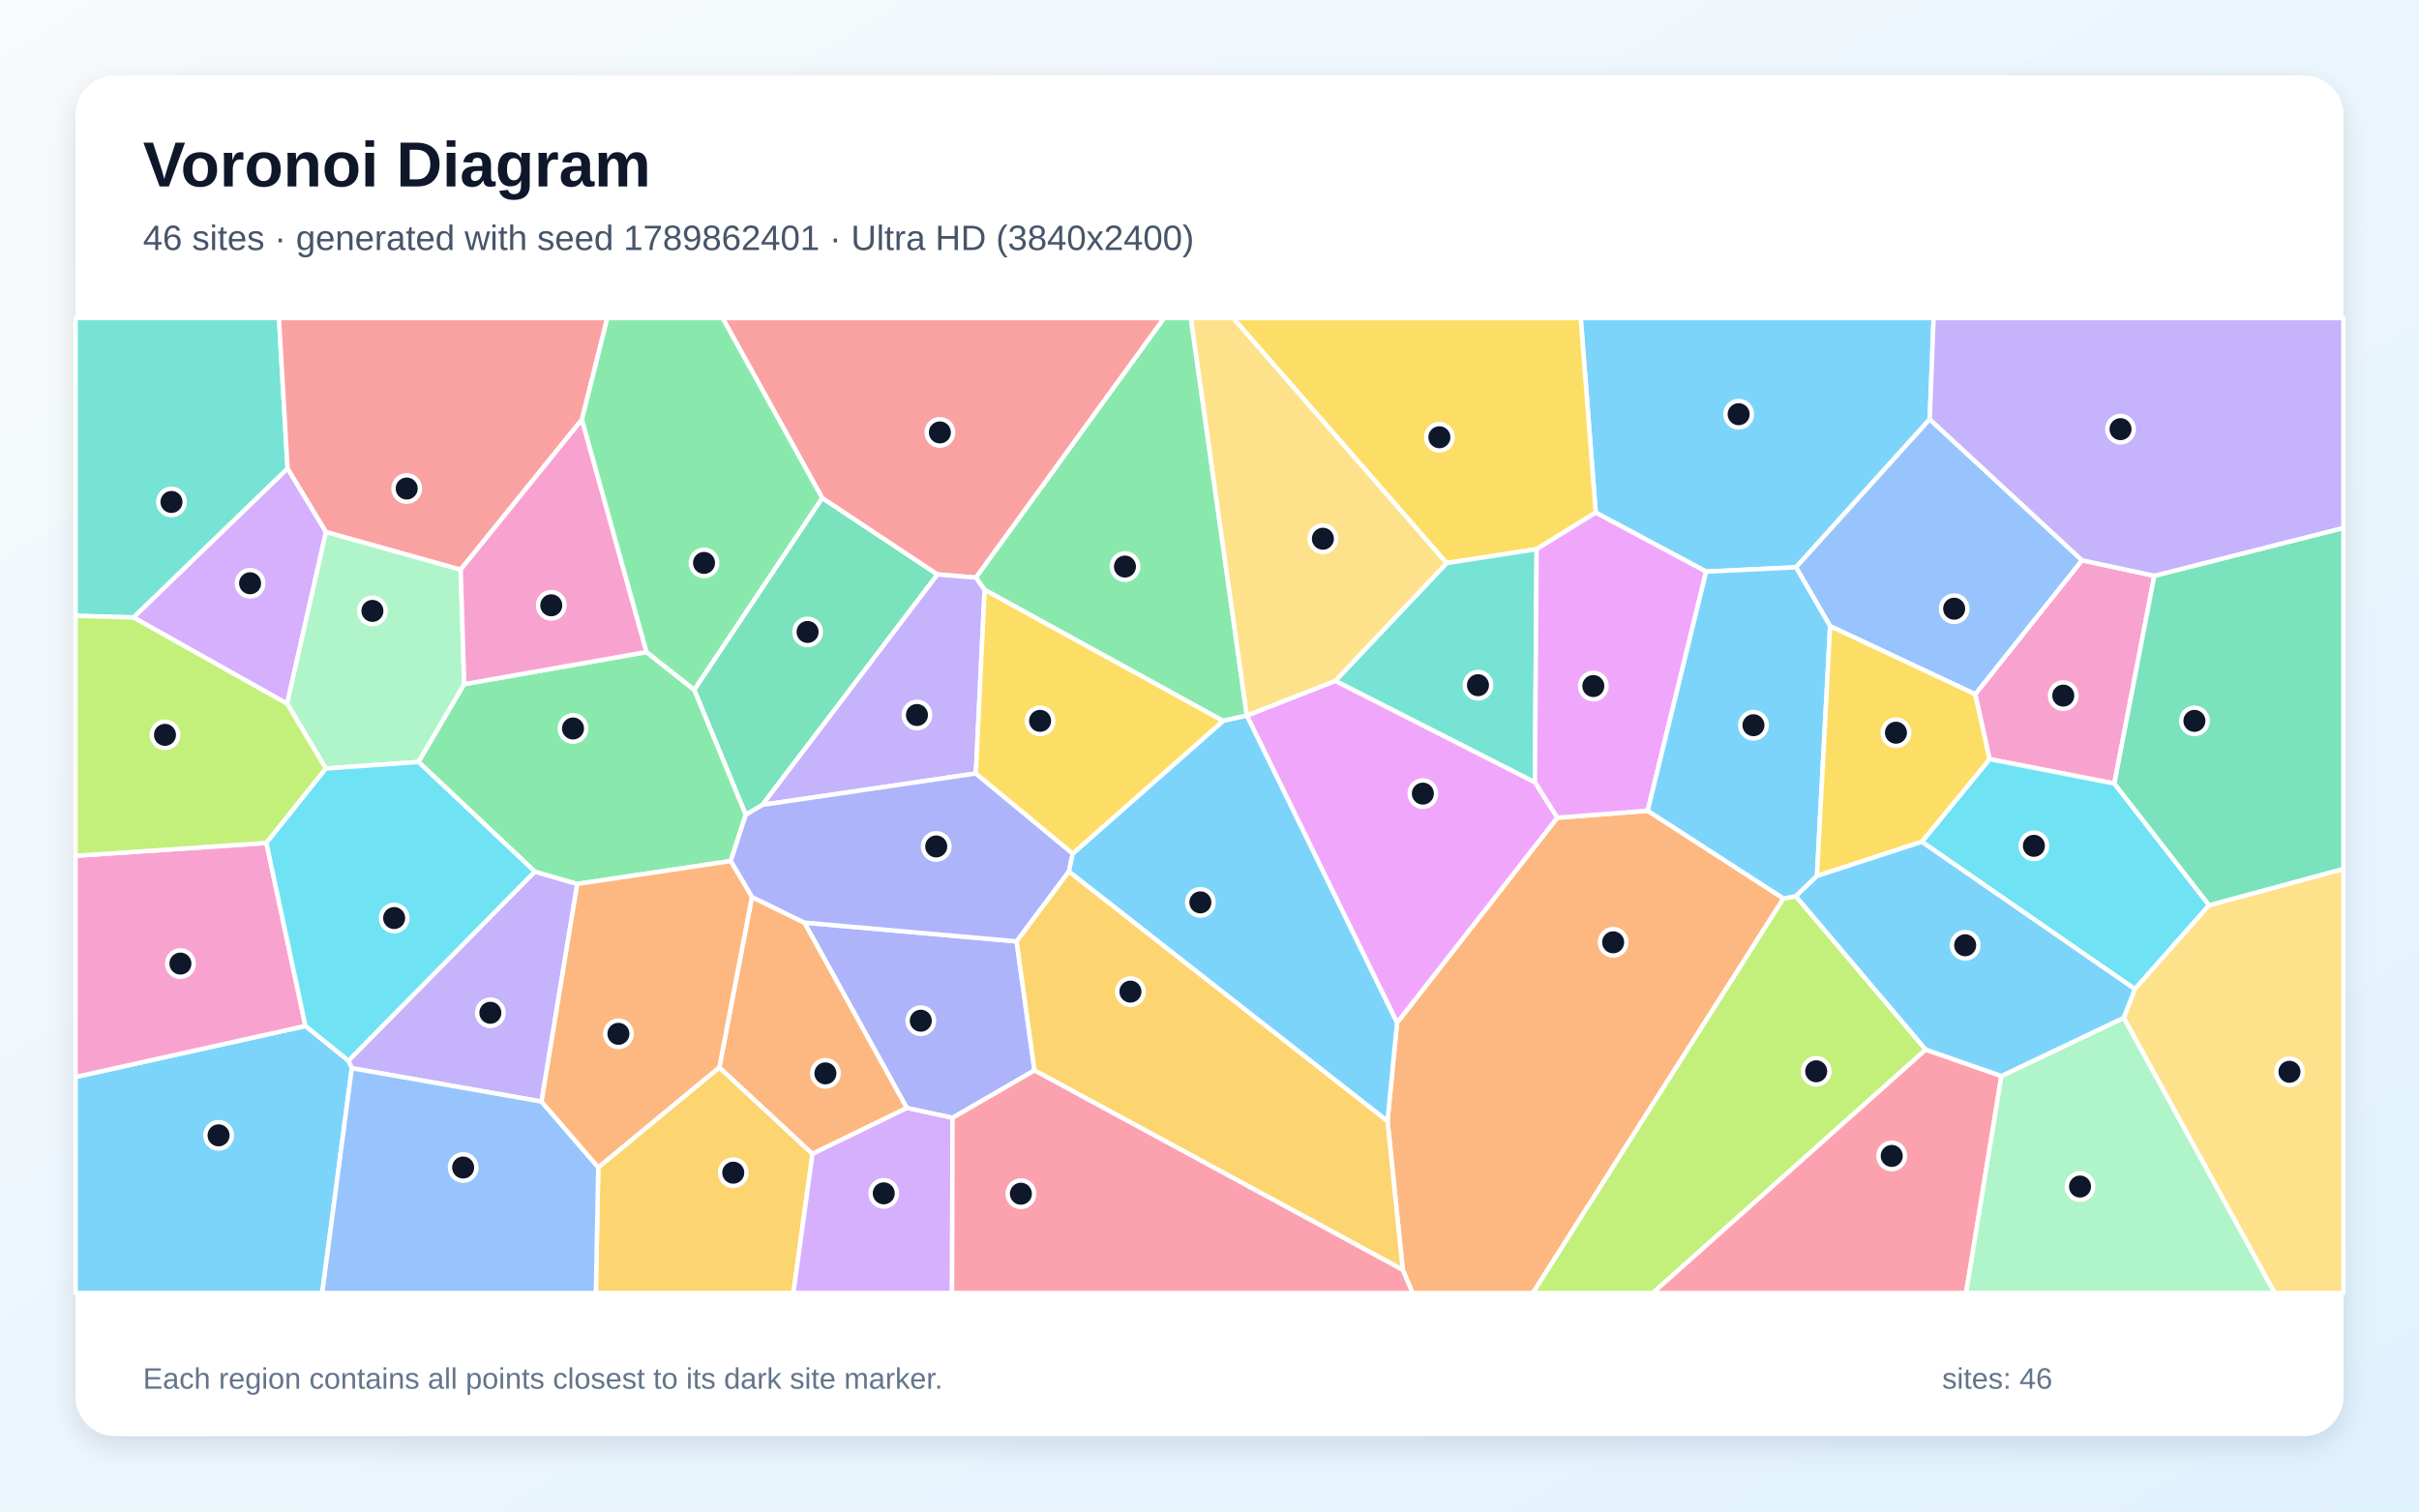
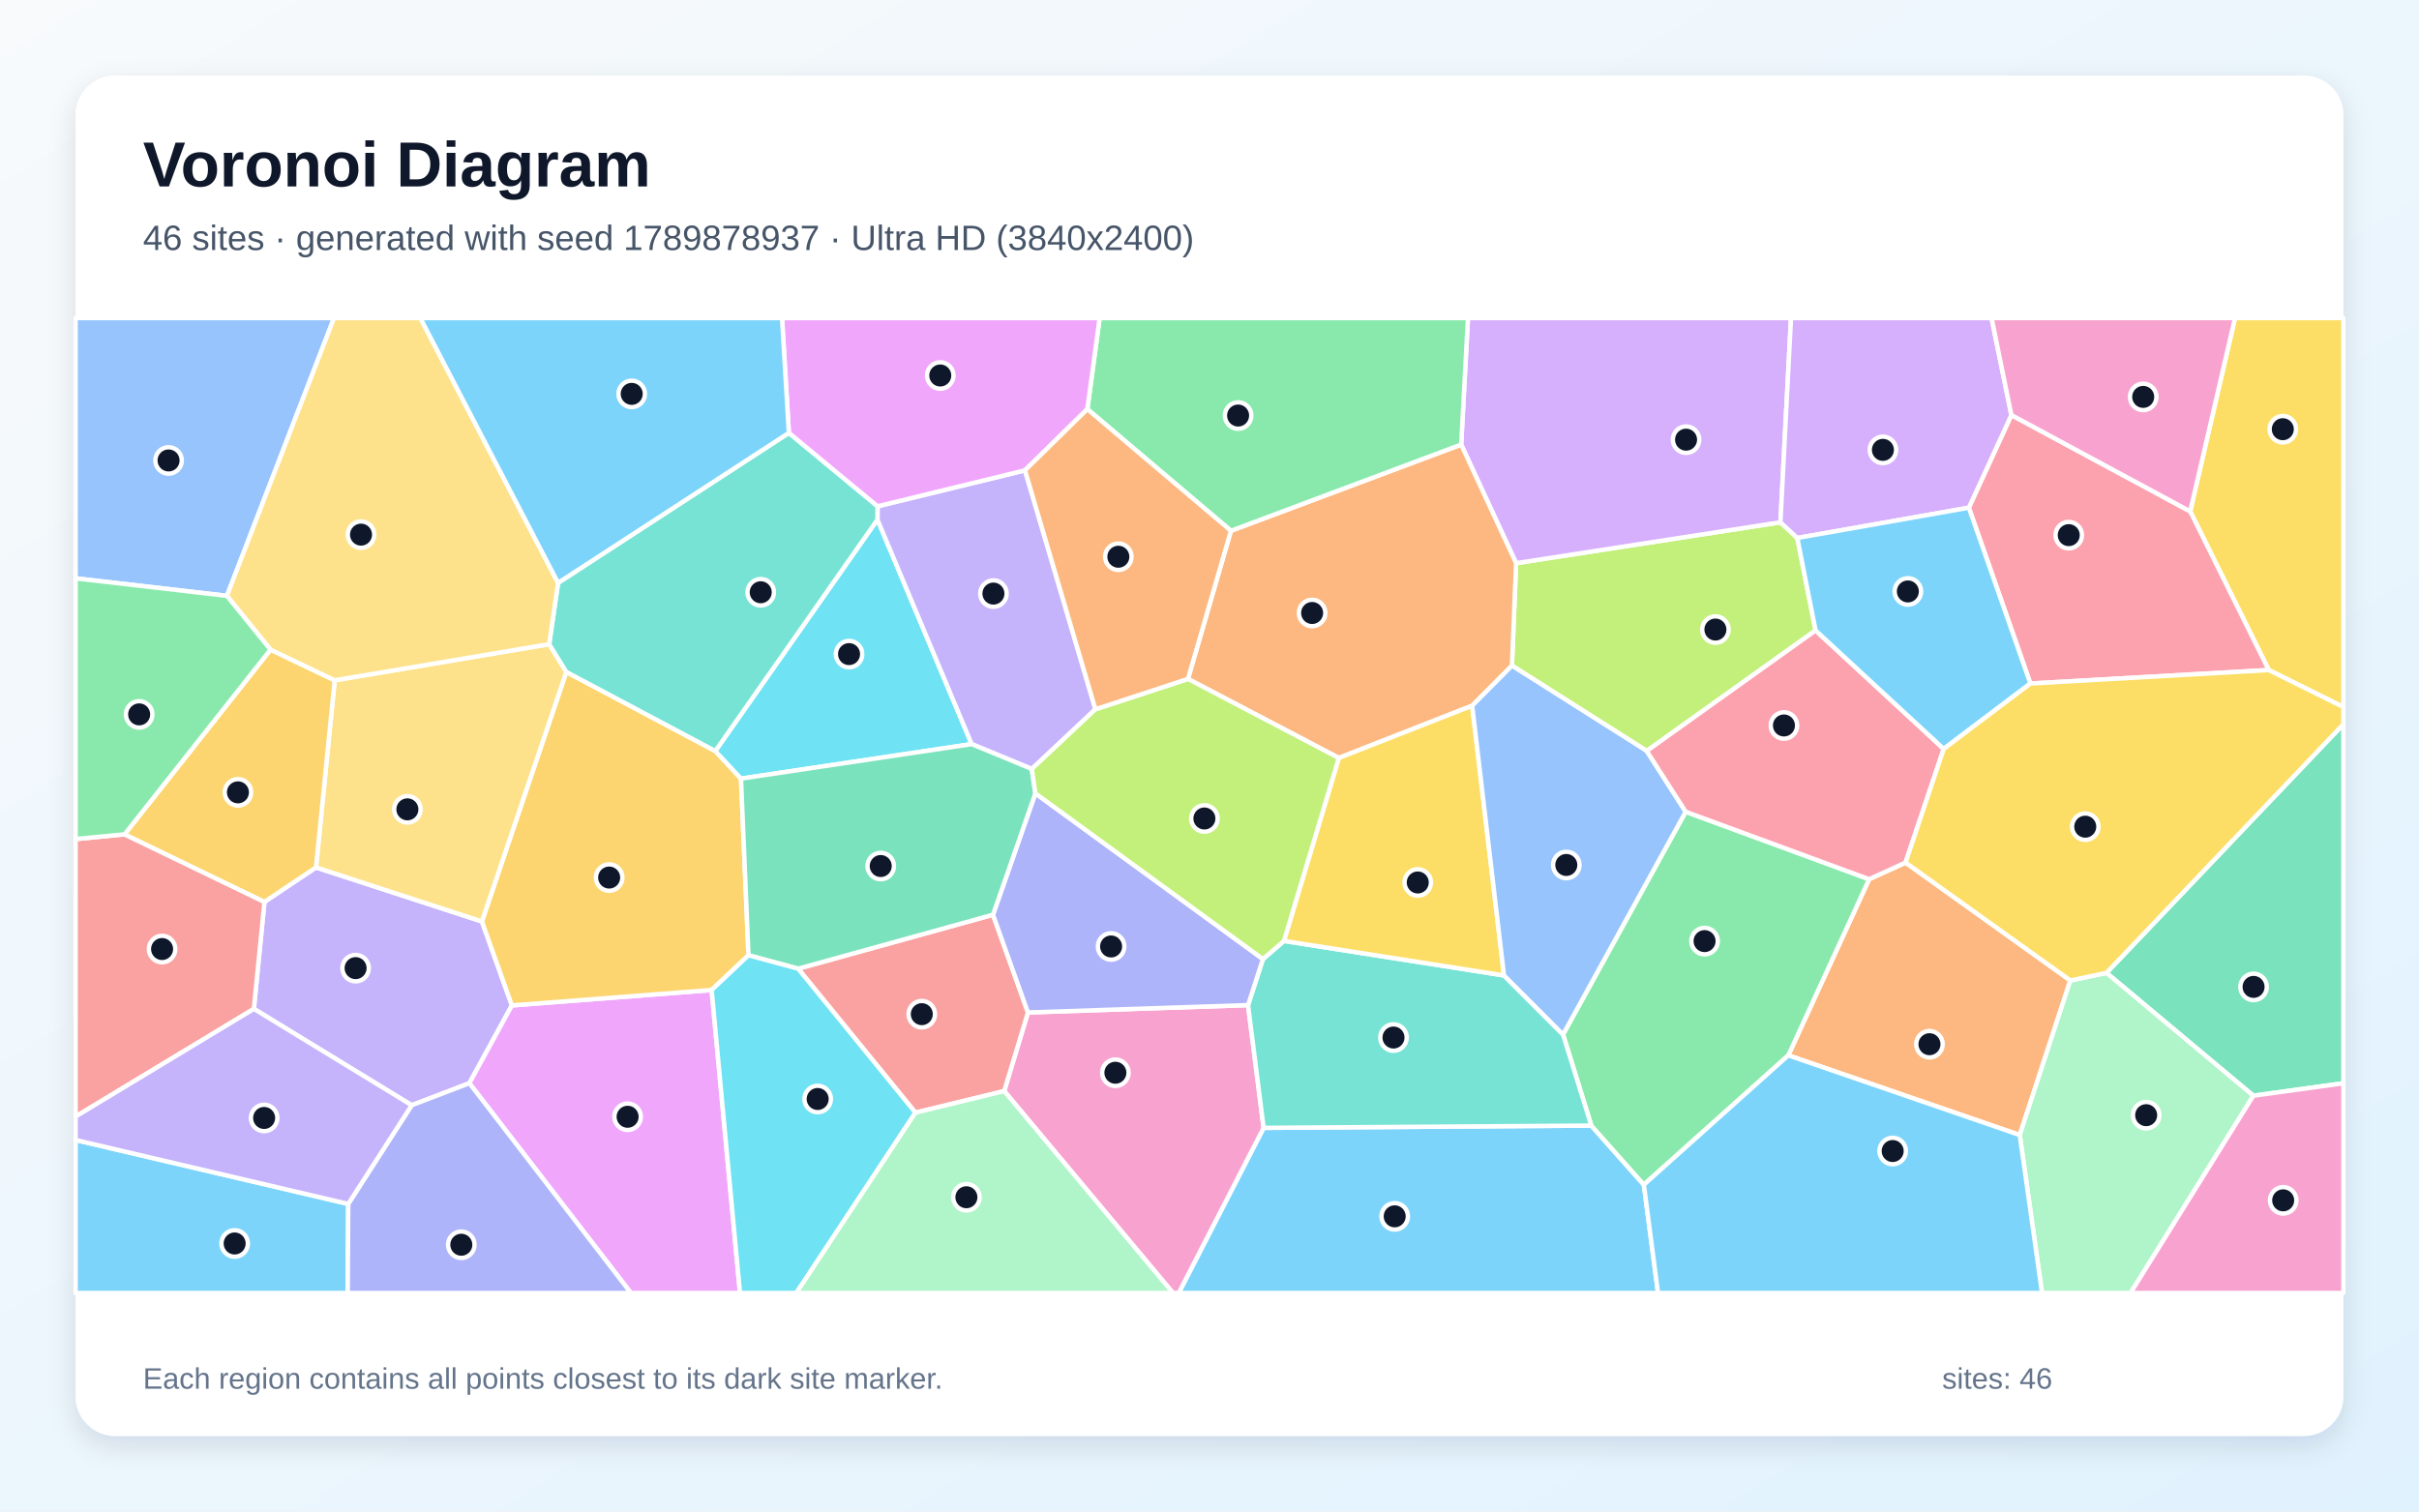
<svg xmlns="http://www.w3.org/2000/svg" width="3840" height="2400" viewBox="0 0 3840 2400" role="img" aria-labelledby="title description">
  <defs>
    <linearGradient id="background" x1="0" y1="0" x2="1" y2="1">
      <stop stop-color="#F8FAFC" />
      <stop offset="1" stop-color="#E0F2FE" />
    </linearGradient>
    <filter id="shadow" x="-5%" y="-5%" width="110%" height="110%">
      <feDropShadow dx="0" dy="15" stdDeviation="22" flood-color="#0F172A" flood-opacity=".12" />
    </filter>
  </defs>
  <rect width="3840" height="2400" fill="url(#background)" />
  <rect x="120" y="120" width="3600" height="2160" rx="63" fill="#FFFFFF" filter="url(#shadow)" />
  <g font-family="Arial, sans-serif">
    <text x="227" y="296" font-size="101" font-weight="700" fill="#0F172A">Voronoi Diagram</text>
-     <text x="227" y="397" font-size="56" fill="#475569">46 sites · generated with seed 1789862401 · Ultra HD (3840x2400)</text>
+     <text x="227" y="397" font-size="56" fill="#475569">46 sites · generated with seed 1789878937 · Ultra HD (3840x2400)</text>
  </g>
  <g stroke="#FFFFFF" stroke-width="7" stroke-linejoin="round">
-     <polygon points="3063.3,665.7 2851.0,900.8 2708.4,907.6 2533.1,813.9 2509.3,505.0 3069.5,505.0" fill="#38BDF8" fill-opacity="0.65" />
-     <polygon points="859.7,1749.1 558.5,1696.1 553.1,1684.1 848.9,1383.9 916.4,1403.5" fill="#A78BFA" fill-opacity="0.65" />
-     <polygon points="3419.9,914.2 3356.4,1244.1 3158.3,1205.4 3135.5,1102.3 3305.0,889.6" fill="#F472B6" fill-opacity="0.65" />
-     <polygon points="2226.8,2016.3 2202.6,1780.0 2217.7,1623.9 2472.0,1298.4 2615.6,1287.3 2831.2,1426.6 2433.3,2053.0 2242.4,2053.0" fill="#FB923C" fill-opacity="0.65" />
-     <polygon points="2439.3,871.9 2296.4,894.1 1957.5,505.0 2509.3,505.0 2533.1,813.9" fill="#FACC15" fill-opacity="0.65" />
-     <polygon points="1979.3,1136.1 1979.2,1136.2 1941.5,1144.7 1563.0,936.6 1549.0,917.1 1847.8,505.0 1890.5,505.0" fill="#4ADE80" fill-opacity="0.65" />
-     <polygon points="2436.6,1242.3 2119.6,1081.1 2296.4,894.1 2439.3,871.9" fill="#2DD4BF" fill-opacity="0.65" />
-     <polygon points="2905.2,994.2 2851.0,900.8 3063.3,665.7 3305.0,889.6 3135.5,1102.3" fill="#60A5FA" fill-opacity="0.65" />
-     <polygon points="2615.6,1287.3 2472.0,1298.4 2436.6,1242.3 2439.3,871.9 2533.1,813.9 2708.4,907.6" fill="#E879F9" fill-opacity="0.65" />
-     <polygon points="1183.8,1293.8 1102.0,1095.2 1305.1,790.6 1488.2,912.1 1210.2,1278.0" fill="#34D399" fill-opacity="0.65" />
-     <polygon points="1549.0,917.1 1488.2,912.1 1305.1,790.6 1147.0,505.0 1847.8,505.0" fill="#F87171" fill-opacity="0.65" />
-     <polygon points="1512.1,1774.9 1439.5,1759.3 1276.8,1464.9 1613.8,1494.7 1642.2,1699.6" fill="#818CF8" fill-opacity="0.65" />
-     <polygon points="949.7,1853.5 1141.9,1694.7 1289.8,1832.1 1259.5,2053.0 945.9,2053.0" fill="#FBBF24" fill-opacity="0.65" />
-     <polygon points="2831.2,1426.6 2850.8,1423.0 3057.0,1666.6 2623.8,2053.0 2433.3,2053.0" fill="#A3E635" fill-opacity="0.65" />
-     <polygon points="211.7,980.4 456.5,743.7 517.5,844.6 455.8,1117.4" fill="#C084FC" fill-opacity="0.65" />
-     <polygon points="3057.0,1666.6 3177.1,1708.5 3121.1,2053.0 2623.8,2053.0" fill="#FB7185" fill-opacity="0.65" />
-     <polygon points="3506.8,1437.3 3389.0,1570.5 3050.7,1336.6 3158.3,1205.4 3356.4,1244.1" fill="#22D3EE" fill-opacity="0.65" />
-     <polygon points="731.3,904.4 736.9,1086.3 664.4,1209.9 517.3,1220.3 455.8,1117.4 517.5,844.6" fill="#86EFAC" fill-opacity="0.65" />
-     <polygon points="3371.2,1616.1 3389.0,1570.5 3506.8,1437.3 3720.0,1379.6 3720.0,2053.0 3610.7,2053.0" fill="#FCD34D" fill-opacity="0.65" />
-     <polygon points="120.0,1710.0 484.9,1629.0 553.1,1684.1 558.5,1696.1 511.5,2053.0 120.0,2053.0" fill="#38BDF8" fill-opacity="0.65" />
-     <polygon points="2884.3,1390.9 2850.8,1423.0 2831.2,1426.6 2615.6,1287.3 2708.4,907.6 2851.0,900.8 2905.2,994.2" fill="#38BDF8" fill-opacity="0.65" />
-     <polygon points="1549.1,1228.1 1210.2,1278.0 1488.2,912.1 1549.0,917.1 1563.0,936.6" fill="#A78BFA" fill-opacity="0.65" />
-     <polygon points="484.9,1629.0 120.0,1710.0 120.0,1358.8 422.9,1338.4" fill="#F472B6" fill-opacity="0.65" />
-     <polygon points="1289.8,1832.1 1141.9,1694.7 1193.6,1424.2 1276.8,1464.9 1439.5,1759.3" fill="#FB923C" fill-opacity="0.65" />
-     <polygon points="3050.7,1336.6 2884.3,1390.9 2905.2,994.2 3135.5,1102.3 3158.3,1205.4" fill="#FACC15" fill-opacity="0.65" />
-     <polygon points="664.4,1209.9 736.9,1086.3 1026.3,1035.3 1102.0,1095.2 1183.8,1293.8 1160.0,1367.2 916.4,1403.5 848.9,1383.9" fill="#4ADE80" fill-opacity="0.65" />
-     <polygon points="456.5,743.7 211.7,980.4 120.0,977.8 120.0,505.0 442.8,505.0" fill="#2DD4BF" fill-opacity="0.65" />
-     <polygon points="558.5,1696.1 859.7,1749.1 949.7,1853.5 945.9,2053.0 511.5,2053.0" fill="#60A5FA" fill-opacity="0.65" />
-     <polygon points="1979.2,1136.2 1979.3,1136.1 2119.6,1081.1 2436.6,1242.3 2472.0,1298.4 2217.7,1623.9" fill="#E879F9" fill-opacity="0.65" />
-     <polygon points="3506.8,1437.3 3356.4,1244.1 3419.9,914.2 3720.0,838.2 3720.0,1379.6" fill="#34D399" fill-opacity="0.65" />
-     <polygon points="923.8,666.1 731.3,904.4 517.5,844.6 456.5,743.7 442.8,505.0 964.1,505.0" fill="#F87171" fill-opacity="0.65" />
-     <polygon points="1702.9,1355.3 1696.9,1383.7 1613.8,1494.7 1276.8,1464.9 1193.6,1424.2 1160.0,1367.2 1183.8,1293.8 1210.2,1278.0 1549.1,1228.1" fill="#818CF8" fill-opacity="0.65" />
-     <polygon points="1642.2,1699.6 1613.8,1494.7 1696.9,1383.7 2202.6,1780.0 2226.8,2016.3" fill="#FBBF24" fill-opacity="0.65" />
-     <polygon points="211.7,980.4 455.8,1117.4 517.3,1220.3 422.9,1338.4 120.0,1358.8 120.0,977.8" fill="#A3E635" fill-opacity="0.65" />
-     <polygon points="1289.8,1832.1 1439.5,1759.3 1512.1,1774.9 1511.3,2053.0 1259.5,2053.0" fill="#C084FC" fill-opacity="0.65" />
-     <polygon points="1512.1,1774.9 1642.2,1699.6 2226.8,2016.3 2242.4,2053.0 1511.3,2053.0" fill="#FB7185" fill-opacity="0.65" />
-     <polygon points="484.9,1629.0 422.9,1338.4 517.3,1220.3 664.4,1209.9 848.9,1383.9 553.1,1684.1" fill="#22D3EE" fill-opacity="0.65" />
-     <polygon points="3177.1,1708.5 3371.2,1616.1 3610.7,2053.0 3121.1,2053.0" fill="#86EFAC" fill-opacity="0.65" />
-     <polygon points="2296.4,894.1 2119.6,1081.1 1979.3,1136.1 1890.5,505.0 1957.5,505.0" fill="#FCD34D" fill-opacity="0.65" />
-     <polygon points="3371.2,1616.1 3177.1,1708.5 3057.0,1666.6 2850.8,1423.0 2884.3,1390.9 3050.7,1336.6 3389.0,1570.5" fill="#38BDF8" fill-opacity="0.65" />
-     <polygon points="1696.9,1383.7 1702.9,1355.3 1941.5,1144.7 1979.2,1136.2 2217.7,1623.9 2202.6,1780.0" fill="#38BDF8" fill-opacity="0.65" />
-     <polygon points="3419.9,914.2 3305.0,889.6 3063.3,665.7 3069.5,505.0 3720.0,505.0 3720.0,838.2" fill="#A78BFA" fill-opacity="0.65" />
-     <polygon points="923.8,666.1 1026.3,1035.3 736.9,1086.3 731.3,904.4" fill="#F472B6" fill-opacity="0.65" />
-     <polygon points="1193.6,1424.2 1141.9,1694.7 949.7,1853.5 859.7,1749.1 916.4,1403.5 1160.0,1367.2" fill="#FB923C" fill-opacity="0.65" />
-     <polygon points="1702.9,1355.3 1549.1,1228.1 1563.0,936.6 1941.5,1144.7" fill="#FACC15" fill-opacity="0.65" />
-     <polygon points="1305.1,790.6 1102.0,1095.2 1026.3,1035.3 923.8,666.1 964.1,505.0 1147.0,505.0" fill="#4ADE80" fill-opacity="0.65" />
+     <polygon points="2005.9,1790.8 2526.1,1787.2 2609.5,1881.1 2632.0,2053.0 1871.1,2053.0" fill="#38BDF8" fill-opacity="0.65" />
+     <polygon points="653.5,1754.9 403.0,1601.9 419.8,1432.0 501.6,1377.3 765.0,1463.1 812.6,1596.4 745.1,1719.9" fill="#A78BFA" fill-opacity="0.65" />
+     <polygon points="1594.1,1732.4 1631.8,1607.6 1981.2,1595.9 2005.9,1790.8 1871.1,2053.0 1862.0,2053.0" fill="#F472B6" fill-opacity="0.65" />
+     <polygon points="2838.8,1675.7 2967.1,1396.0 3024.9,1369.6 3286.5,1556.8 3206.2,1802.2" fill="#FB923C" fill-opacity="0.65" />
+     <polygon points="3601.5,1063.9 3476.8,812.0 3547.9,505.0 3720.0,505.0 3720.0,1122.7" fill="#FACC15" fill-opacity="0.65" />
+     <polygon points="2675.9,1288.9 2967.1,1396.0 2838.8,1675.7 2609.5,1881.1 2526.1,1787.2 2481.2,1642.6" fill="#4ADE80" fill-opacity="0.65" />
+     <polygon points="2004.8,1522.8 2038.2,1494.0 2387.5,1548.8 2481.2,1642.6 2526.1,1787.2 2005.9,1790.8 1981.2,1595.9" fill="#2DD4BF" fill-opacity="0.65" />
+     <polygon points="360.2,946.1 120.0,918.3 120.0,505.0 530.2,505.0" fill="#60A5FA" fill-opacity="0.65" />
+     <polygon points="745.1,1719.9 812.6,1596.4 1129.7,1571.9 1174.7,2053.0 1001.5,2053.0" fill="#E879F9" fill-opacity="0.65" />
+     <polygon points="3577.0,1739.8 3343.9,1544.7 3720.0,1149.8 3720.0,1720.0" fill="#34D399" fill-opacity="0.65" />
+     <polygon points="1453.2,1766.7 1267.0,1538.1 1576.3,1452.4 1631.8,1607.6 1594.1,1732.4" fill="#F87171" fill-opacity="0.65" />
+     <polygon points="1643.6,1259.7 2004.8,1522.8 1981.2,1595.9 1631.8,1607.6 1576.3,1452.4" fill="#818CF8" fill-opacity="0.65" />
+     <polygon points="899.0,1066.9 1135.5,1192.5 1176.3,1236.3 1188.2,1516.8 1129.7,1571.9 812.6,1596.4 765.0,1463.1" fill="#FBBF24" fill-opacity="0.65" />
+     <polygon points="2882.1,1001.0 2614.1,1192.4 2400.1,1056.9 2406.7,894.2 2826.3,829.3 2853.1,854.2" fill="#A3E635" fill-opacity="0.65" />
+     <polygon points="2826.3,829.3 2406.7,894.2 2319.5,705.9 2330.3,505.0 2843.1,505.0" fill="#C084FC" fill-opacity="0.65" />
+     <polygon points="3223.1,1085.3 3125.4,806.1 3192.9,659.0 3476.8,812.0 3601.5,1063.9" fill="#FB7185" fill-opacity="0.65" />
+     <polygon points="1392.9,825.0 1542.5,1181.5 1176.3,1236.3 1135.5,1192.5" fill="#22D3EE" fill-opacity="0.65" />
+     <polygon points="3206.2,1802.2 3286.5,1556.8 3343.9,1544.7 3577.0,1739.8 3382.1,2053.0 3241.6,2053.0" fill="#86EFAC" fill-opacity="0.65" />
+     <polygon points="871.8,1022.8 899.0,1066.9 765.0,1463.1 501.6,1377.3 531.3,1080.2" fill="#FCD34D" fill-opacity="0.65" />
+     <polygon points="120.0,1810.1 552.8,1911.6 552.0,2053.0 120.0,2053.0" fill="#38BDF8" fill-opacity="0.65" />
+     <polygon points="2609.5,1881.1 2838.8,1675.7 3206.2,1802.2 3241.6,2053.0 2632.0,2053.0" fill="#38BDF8" fill-opacity="0.65" />
+     <polygon points="1627.1,746.8 1738.9,1126.2 1637.9,1221.0 1542.5,1181.5 1392.9,825.0 1393.1,803.9" fill="#A78BFA" fill-opacity="0.65" />
+     <polygon points="3577.0,1739.8 3720.0,1720.0 3720.0,2053.0 3382.1,2053.0" fill="#F472B6" fill-opacity="0.65" />
+     <polygon points="1954.0,842.8 2319.5,705.9 2406.7,894.2 2400.1,1056.9 2337.0,1120.5 2125.3,1203.5 1885.8,1078.0" fill="#FB923C" fill-opacity="0.65" />
+     <polygon points="2125.3,1203.5 2337.0,1120.5 2387.5,1548.8 2038.2,1494.0" fill="#FACC15" fill-opacity="0.65" />
+     <polygon points="2319.5,705.9 1954.0,842.8 1726.1,649.6 1745.6,505.0 2330.3,505.0" fill="#4ADE80" fill-opacity="0.65" />
+     <polygon points="1252.3,687.3 1393.1,803.9 1392.9,825.0 1135.5,1192.5 899.0,1066.9 871.8,1022.8 885.9,925.5" fill="#2DD4BF" fill-opacity="0.65" />
+     <polygon points="2337.0,1120.5 2400.1,1056.9 2614.1,1192.4 2675.9,1288.9 2481.2,1642.6 2387.5,1548.8" fill="#60A5FA" fill-opacity="0.65" />
+     <polygon points="1726.1,649.6 1627.1,746.8 1393.1,803.9 1252.3,687.3 1241.4,505.0 1745.6,505.0" fill="#E879F9" fill-opacity="0.65" />
+     <polygon points="1542.5,1181.5 1637.9,1221.0 1643.6,1259.7 1576.3,1452.4 1267.0,1538.1 1188.2,1516.8 1176.3,1236.3" fill="#34D399" fill-opacity="0.65" />
+     <polygon points="120.0,1772.9 120.0,1332.3 197.8,1324.7 419.8,1432.0 403.0,1601.9" fill="#F87171" fill-opacity="0.65" />
+     <polygon points="552.8,1911.6 653.5,1754.9 745.1,1719.9 1001.5,2053.0 552.0,2053.0" fill="#818CF8" fill-opacity="0.65" />
+     <polygon points="429.4,1031.5 531.3,1080.2 501.6,1377.3 419.8,1432.0 197.8,1324.7" fill="#FBBF24" fill-opacity="0.65" />
+     <polygon points="1637.9,1221.0 1738.9,1126.2 1885.8,1078.0 2125.3,1203.5 2038.2,1494.0 2004.8,1522.8 1643.6,1259.7" fill="#A3E635" fill-opacity="0.65" />
+     <polygon points="3192.9,659.0 3125.4,806.1 2853.1,854.2 2826.3,829.3 2843.1,505.0 3161.5,505.0" fill="#C084FC" fill-opacity="0.65" />
+     <polygon points="2614.1,1192.4 2882.1,1001.0 3085.5,1189.1 3024.9,1369.6 2967.1,1396.0 2675.9,1288.9" fill="#FB7185" fill-opacity="0.65" />
+     <polygon points="1129.7,1571.9 1188.2,1516.8 1267.0,1538.1 1453.2,1766.7 1264.1,2053.0 1174.7,2053.0" fill="#22D3EE" fill-opacity="0.65" />
+     <polygon points="1453.2,1766.7 1594.1,1732.4 1862.0,2053.0 1264.1,2053.0" fill="#86EFAC" fill-opacity="0.65" />
+     <polygon points="885.9,925.5 871.8,1022.8 531.3,1080.2 429.4,1031.5 360.2,946.1 530.2,505.0 667.3,505.0" fill="#FCD34D" fill-opacity="0.65" />
+     <polygon points="3125.4,806.1 3223.1,1085.3 3085.5,1189.1 2882.1,1001.0 2853.1,854.2" fill="#38BDF8" fill-opacity="0.65" />
+     <polygon points="1252.3,687.3 885.9,925.5 667.3,505.0 1241.4,505.0" fill="#38BDF8" fill-opacity="0.65" />
+     <polygon points="552.8,1911.6 120.0,1810.1 120.0,1772.9 403.0,1601.9 653.5,1754.9" fill="#A78BFA" fill-opacity="0.65" />
+     <polygon points="3476.8,812.0 3192.9,659.0 3161.5,505.0 3547.9,505.0" fill="#F472B6" fill-opacity="0.65" />
+     <polygon points="1726.1,649.6 1954.0,842.8 1885.8,1078.0 1738.9,1126.2 1627.1,746.8" fill="#FB923C" fill-opacity="0.65" />
+     <polygon points="3343.9,1544.7 3286.5,1556.8 3024.9,1369.6 3085.5,1189.1 3223.1,1085.3 3601.5,1063.9 3720.0,1122.7 3720.0,1149.8" fill="#FACC15" fill-opacity="0.65" />
+     <polygon points="360.2,946.1 429.4,1031.5 197.8,1324.7 120.0,1332.3 120.0,918.3" fill="#4ADE80" fill-opacity="0.65" />
  </g>
  <g>
-     <circle cx="2760.0" cy="657.7" r="21" fill="#0F172A" stroke="#FFFFFF" stroke-width="7" />
-     <circle cx="778.4" cy="1608.1" r="21" fill="#0F172A" stroke="#FFFFFF" stroke-width="7" />
-     <circle cx="3275.3" cy="1104.5" r="21" fill="#0F172A" stroke="#FFFFFF" stroke-width="7" />
-     <circle cx="2560.8" cy="1496.2" r="21" fill="#0F172A" stroke="#FFFFFF" stroke-width="7" />
-     <circle cx="2284.9" cy="694.3" r="21" fill="#0F172A" stroke="#FFFFFF" stroke-width="7" />
-     <circle cx="1785.8" cy="899.6" r="21" fill="#0F172A" stroke="#FFFFFF" stroke-width="7" />
-     <circle cx="2346.2" cy="1088.0" r="21" fill="#0F172A" stroke="#FFFFFF" stroke-width="7" />
-     <circle cx="3102.1" cy="966.5" r="21" fill="#0F172A" stroke="#FFFFFF" stroke-width="7" />
-     <circle cx="2529.3" cy="1089.3" r="21" fill="#0F172A" stroke="#FFFFFF" stroke-width="7" />
-     <circle cx="1282.0" cy="1003.4" r="21" fill="#0F172A" stroke="#FFFFFF" stroke-width="7" />
-     <circle cx="1492.0" cy="686.6" r="21" fill="#0F172A" stroke="#FFFFFF" stroke-width="7" />
-     <circle cx="1461.7" cy="1620.7" r="21" fill="#0F172A" stroke="#FFFFFF" stroke-width="7" />
-     <circle cx="1164.0" cy="1862.0" r="21" fill="#0F172A" stroke="#FFFFFF" stroke-width="7" />
-     <circle cx="2883.1" cy="1701.0" r="21" fill="#0F172A" stroke="#FFFFFF" stroke-width="7" />
-     <circle cx="397.0" cy="926.1" r="21" fill="#0F172A" stroke="#FFFFFF" stroke-width="7" />
-     <circle cx="3003.0" cy="1835.4" r="21" fill="#0F172A" stroke="#FFFFFF" stroke-width="7" />
-     <circle cx="3228.7" cy="1343.0" r="21" fill="#0F172A" stroke="#FFFFFF" stroke-width="7" />
-     <circle cx="591.2" cy="970.0" r="21" fill="#0F172A" stroke="#FFFFFF" stroke-width="7" />
-     <circle cx="3634.4" cy="1701.8" r="21" fill="#0F172A" stroke="#FFFFFF" stroke-width="7" />
-     <circle cx="347.0" cy="1802.7" r="21" fill="#0F172A" stroke="#FFFFFF" stroke-width="7" />
-     <circle cx="2783.5" cy="1151.5" r="21" fill="#0F172A" stroke="#FFFFFF" stroke-width="7" />
-     <circle cx="1455.6" cy="1135.3" r="21" fill="#0F172A" stroke="#FFFFFF" stroke-width="7" />
-     <circle cx="286.4" cy="1530.0" r="21" fill="#0F172A" stroke="#FFFFFF" stroke-width="7" />
-     <circle cx="1310.3" cy="1704.3" r="21" fill="#0F172A" stroke="#FFFFFF" stroke-width="7" />
-     <circle cx="3009.7" cy="1163.4" r="21" fill="#0F172A" stroke="#FFFFFF" stroke-width="7" />
-     <circle cx="909.6" cy="1156.7" r="21" fill="#0F172A" stroke="#FFFFFF" stroke-width="7" />
-     <circle cx="272.2" cy="797.0" r="21" fill="#0F172A" stroke="#FFFFFF" stroke-width="7" />
-     <circle cx="735.2" cy="1853.8" r="21" fill="#0F172A" stroke="#FFFFFF" stroke-width="7" />
-     <circle cx="2258.7" cy="1260.1" r="21" fill="#0F172A" stroke="#FFFFFF" stroke-width="7" />
-     <circle cx="3483.5" cy="1144.6" r="21" fill="#0F172A" stroke="#FFFFFF" stroke-width="7" />
-     <circle cx="645.6" cy="775.7" r="21" fill="#0F172A" stroke="#FFFFFF" stroke-width="7" />
-     <circle cx="1486.2" cy="1344.0" r="21" fill="#0F172A" stroke="#FFFFFF" stroke-width="7" />
-     <circle cx="1794.5" cy="1574.5" r="21" fill="#0F172A" stroke="#FFFFFF" stroke-width="7" />
-     <circle cx="261.9" cy="1166.8" r="21" fill="#0F172A" stroke="#FFFFFF" stroke-width="7" />
-     <circle cx="1402.9" cy="1894.8" r="21" fill="#0F172A" stroke="#FFFFFF" stroke-width="7" />
-     <circle cx="1620.6" cy="1895.4" r="21" fill="#0F172A" stroke="#FFFFFF" stroke-width="7" />
-     <circle cx="625.7" cy="1457.7" r="21" fill="#0F172A" stroke="#FFFFFF" stroke-width="7" />
-     <circle cx="3301.9" cy="1884.0" r="21" fill="#0F172A" stroke="#FFFFFF" stroke-width="7" />
-     <circle cx="2100.0" cy="855.4" r="21" fill="#0F172A" stroke="#FFFFFF" stroke-width="7" />
-     <circle cx="3119.6" cy="1500.9" r="21" fill="#0F172A" stroke="#FFFFFF" stroke-width="7" />
-     <circle cx="1905.5" cy="1432.8" r="21" fill="#0F172A" stroke="#FFFFFF" stroke-width="7" />
-     <circle cx="3366.2" cy="681.4" r="21" fill="#0F172A" stroke="#FFFFFF" stroke-width="7" />
-     <circle cx="875.1" cy="961.1" r="21" fill="#0F172A" stroke="#FFFFFF" stroke-width="7" />
-     <circle cx="981.7" cy="1641.5" r="21" fill="#0F172A" stroke="#FFFFFF" stroke-width="7" />
-     <circle cx="1651.1" cy="1144.6" r="21" fill="#0F172A" stroke="#FFFFFF" stroke-width="7" />
-     <circle cx="1117.6" cy="893.8" r="21" fill="#0F172A" stroke="#FFFFFF" stroke-width="7" />
+     <circle cx="2214.0" cy="1931.3" r="21" fill="#0F172A" stroke="#FFFFFF" stroke-width="7" />
+     <circle cx="564.5" cy="1537.2" r="21" fill="#0F172A" stroke="#FFFFFF" stroke-width="7" />
+     <circle cx="1770.6" cy="1703.3" r="21" fill="#0F172A" stroke="#FFFFFF" stroke-width="7" />
+     <circle cx="3062.9" cy="1658.0" r="21" fill="#0F172A" stroke="#FFFFFF" stroke-width="7" />
+     <circle cx="3623.8" cy="681.5" r="21" fill="#0F172A" stroke="#FFFFFF" stroke-width="7" />
+     <circle cx="2705.9" cy="1494.3" r="21" fill="#0F172A" stroke="#FFFFFF" stroke-width="7" />
+     <circle cx="2212.1" cy="1647.4" r="21" fill="#0F172A" stroke="#FFFFFF" stroke-width="7" />
+     <circle cx="267.6" cy="731.1" r="21" fill="#0F172A" stroke="#FFFFFF" stroke-width="7" />
+     <circle cx="996.3" cy="1773.2" r="21" fill="#0F172A" stroke="#FFFFFF" stroke-width="7" />
+     <circle cx="3577.4" cy="1567.0" r="21" fill="#0F172A" stroke="#FFFFFF" stroke-width="7" />
+     <circle cx="1463.3" cy="1610.3" r="21" fill="#0F172A" stroke="#FFFFFF" stroke-width="7" />
+     <circle cx="1763.8" cy="1502.8" r="21" fill="#0F172A" stroke="#FFFFFF" stroke-width="7" />
+     <circle cx="967.0" cy="1393.4" r="21" fill="#0F172A" stroke="#FFFFFF" stroke-width="7" />
+     <circle cx="2723.1" cy="999.6" r="21" fill="#0F172A" stroke="#FFFFFF" stroke-width="7" />
+     <circle cx="2676.5" cy="698.1" r="21" fill="#0F172A" stroke="#FFFFFF" stroke-width="7" />
+     <circle cx="3284.0" cy="849.7" r="21" fill="#0F172A" stroke="#FFFFFF" stroke-width="7" />
+     <circle cx="1347.8" cy="1038.6" r="21" fill="#0F172A" stroke="#FFFFFF" stroke-width="7" />
+     <circle cx="3406.9" cy="1770.7" r="21" fill="#0F172A" stroke="#FFFFFF" stroke-width="7" />
+     <circle cx="646.7" cy="1285.1" r="21" fill="#0F172A" stroke="#FFFFFF" stroke-width="7" />
+     <circle cx="372.5" cy="1974.4" r="21" fill="#0F172A" stroke="#FFFFFF" stroke-width="7" />
+     <circle cx="3004.5" cy="1827.6" r="21" fill="#0F172A" stroke="#FFFFFF" stroke-width="7" />
+     <circle cx="1577.0" cy="942.5" r="21" fill="#0F172A" stroke="#FFFFFF" stroke-width="7" />
+     <circle cx="3624.4" cy="1905.9" r="21" fill="#0F172A" stroke="#FFFFFF" stroke-width="7" />
+     <circle cx="2082.9" cy="973.3" r="21" fill="#0F172A" stroke="#FFFFFF" stroke-width="7" />
+     <circle cx="2250.6" cy="1401.2" r="21" fill="#0F172A" stroke="#FFFFFF" stroke-width="7" />
+     <circle cx="1965.4" cy="659.8" r="21" fill="#0F172A" stroke="#FFFFFF" stroke-width="7" />
+     <circle cx="1207.6" cy="940.4" r="21" fill="#0F172A" stroke="#FFFFFF" stroke-width="7" />
+     <circle cx="2486.4" cy="1373.4" r="21" fill="#0F172A" stroke="#FFFFFF" stroke-width="7" />
+     <circle cx="1492.6" cy="596.2" r="21" fill="#0F172A" stroke="#FFFFFF" stroke-width="7" />
+     <circle cx="1398.1" cy="1375.1" r="21" fill="#0F172A" stroke="#FFFFFF" stroke-width="7" />
+     <circle cx="257.3" cy="1506.9" r="21" fill="#0F172A" stroke="#FFFFFF" stroke-width="7" />
+     <circle cx="732.3" cy="1976.4" r="21" fill="#0F172A" stroke="#FFFFFF" stroke-width="7" />
+     <circle cx="377.7" cy="1258.1" r="21" fill="#0F172A" stroke="#FFFFFF" stroke-width="7" />
+     <circle cx="1911.9" cy="1299.6" r="21" fill="#0F172A" stroke="#FFFFFF" stroke-width="7" />
+     <circle cx="2989.0" cy="714.3" r="21" fill="#0F172A" stroke="#FFFFFF" stroke-width="7" />
+     <circle cx="2831.9" cy="1151.9" r="21" fill="#0F172A" stroke="#FFFFFF" stroke-width="7" />
+     <circle cx="1298.0" cy="1745.0" r="21" fill="#0F172A" stroke="#FFFFFF" stroke-width="7" />
+     <circle cx="1534.1" cy="1901.0" r="21" fill="#0F172A" stroke="#FFFFFF" stroke-width="7" />
+     <circle cx="573.1" cy="848.9" r="21" fill="#0F172A" stroke="#FFFFFF" stroke-width="7" />
+     <circle cx="3028.6" cy="939.1" r="21" fill="#0F172A" stroke="#FFFFFF" stroke-width="7" />
+     <circle cx="1002.8" cy="625.4" r="21" fill="#0F172A" stroke="#FFFFFF" stroke-width="7" />
+     <circle cx="419.3" cy="1775.1" r="21" fill="#0F172A" stroke="#FFFFFF" stroke-width="7" />
+     <circle cx="3402.2" cy="630.2" r="21" fill="#0F172A" stroke="#FFFFFF" stroke-width="7" />
+     <circle cx="1775.3" cy="884.0" r="21" fill="#0F172A" stroke="#FFFFFF" stroke-width="7" />
+     <circle cx="3310.2" cy="1312.6" r="21" fill="#0F172A" stroke="#FFFFFF" stroke-width="7" />
+     <circle cx="220.9" cy="1134.3" r="21" fill="#0F172A" stroke="#FFFFFF" stroke-width="7" />
  </g>
  <g font-family="Arial, sans-serif" font-size="47" fill="#64748B">
    <text x="227" y="2205">Each region contains all points closest to its dark site marker.</text>
    <text x="3083" y="2205">sites: 46</text>
  </g>
</svg>
